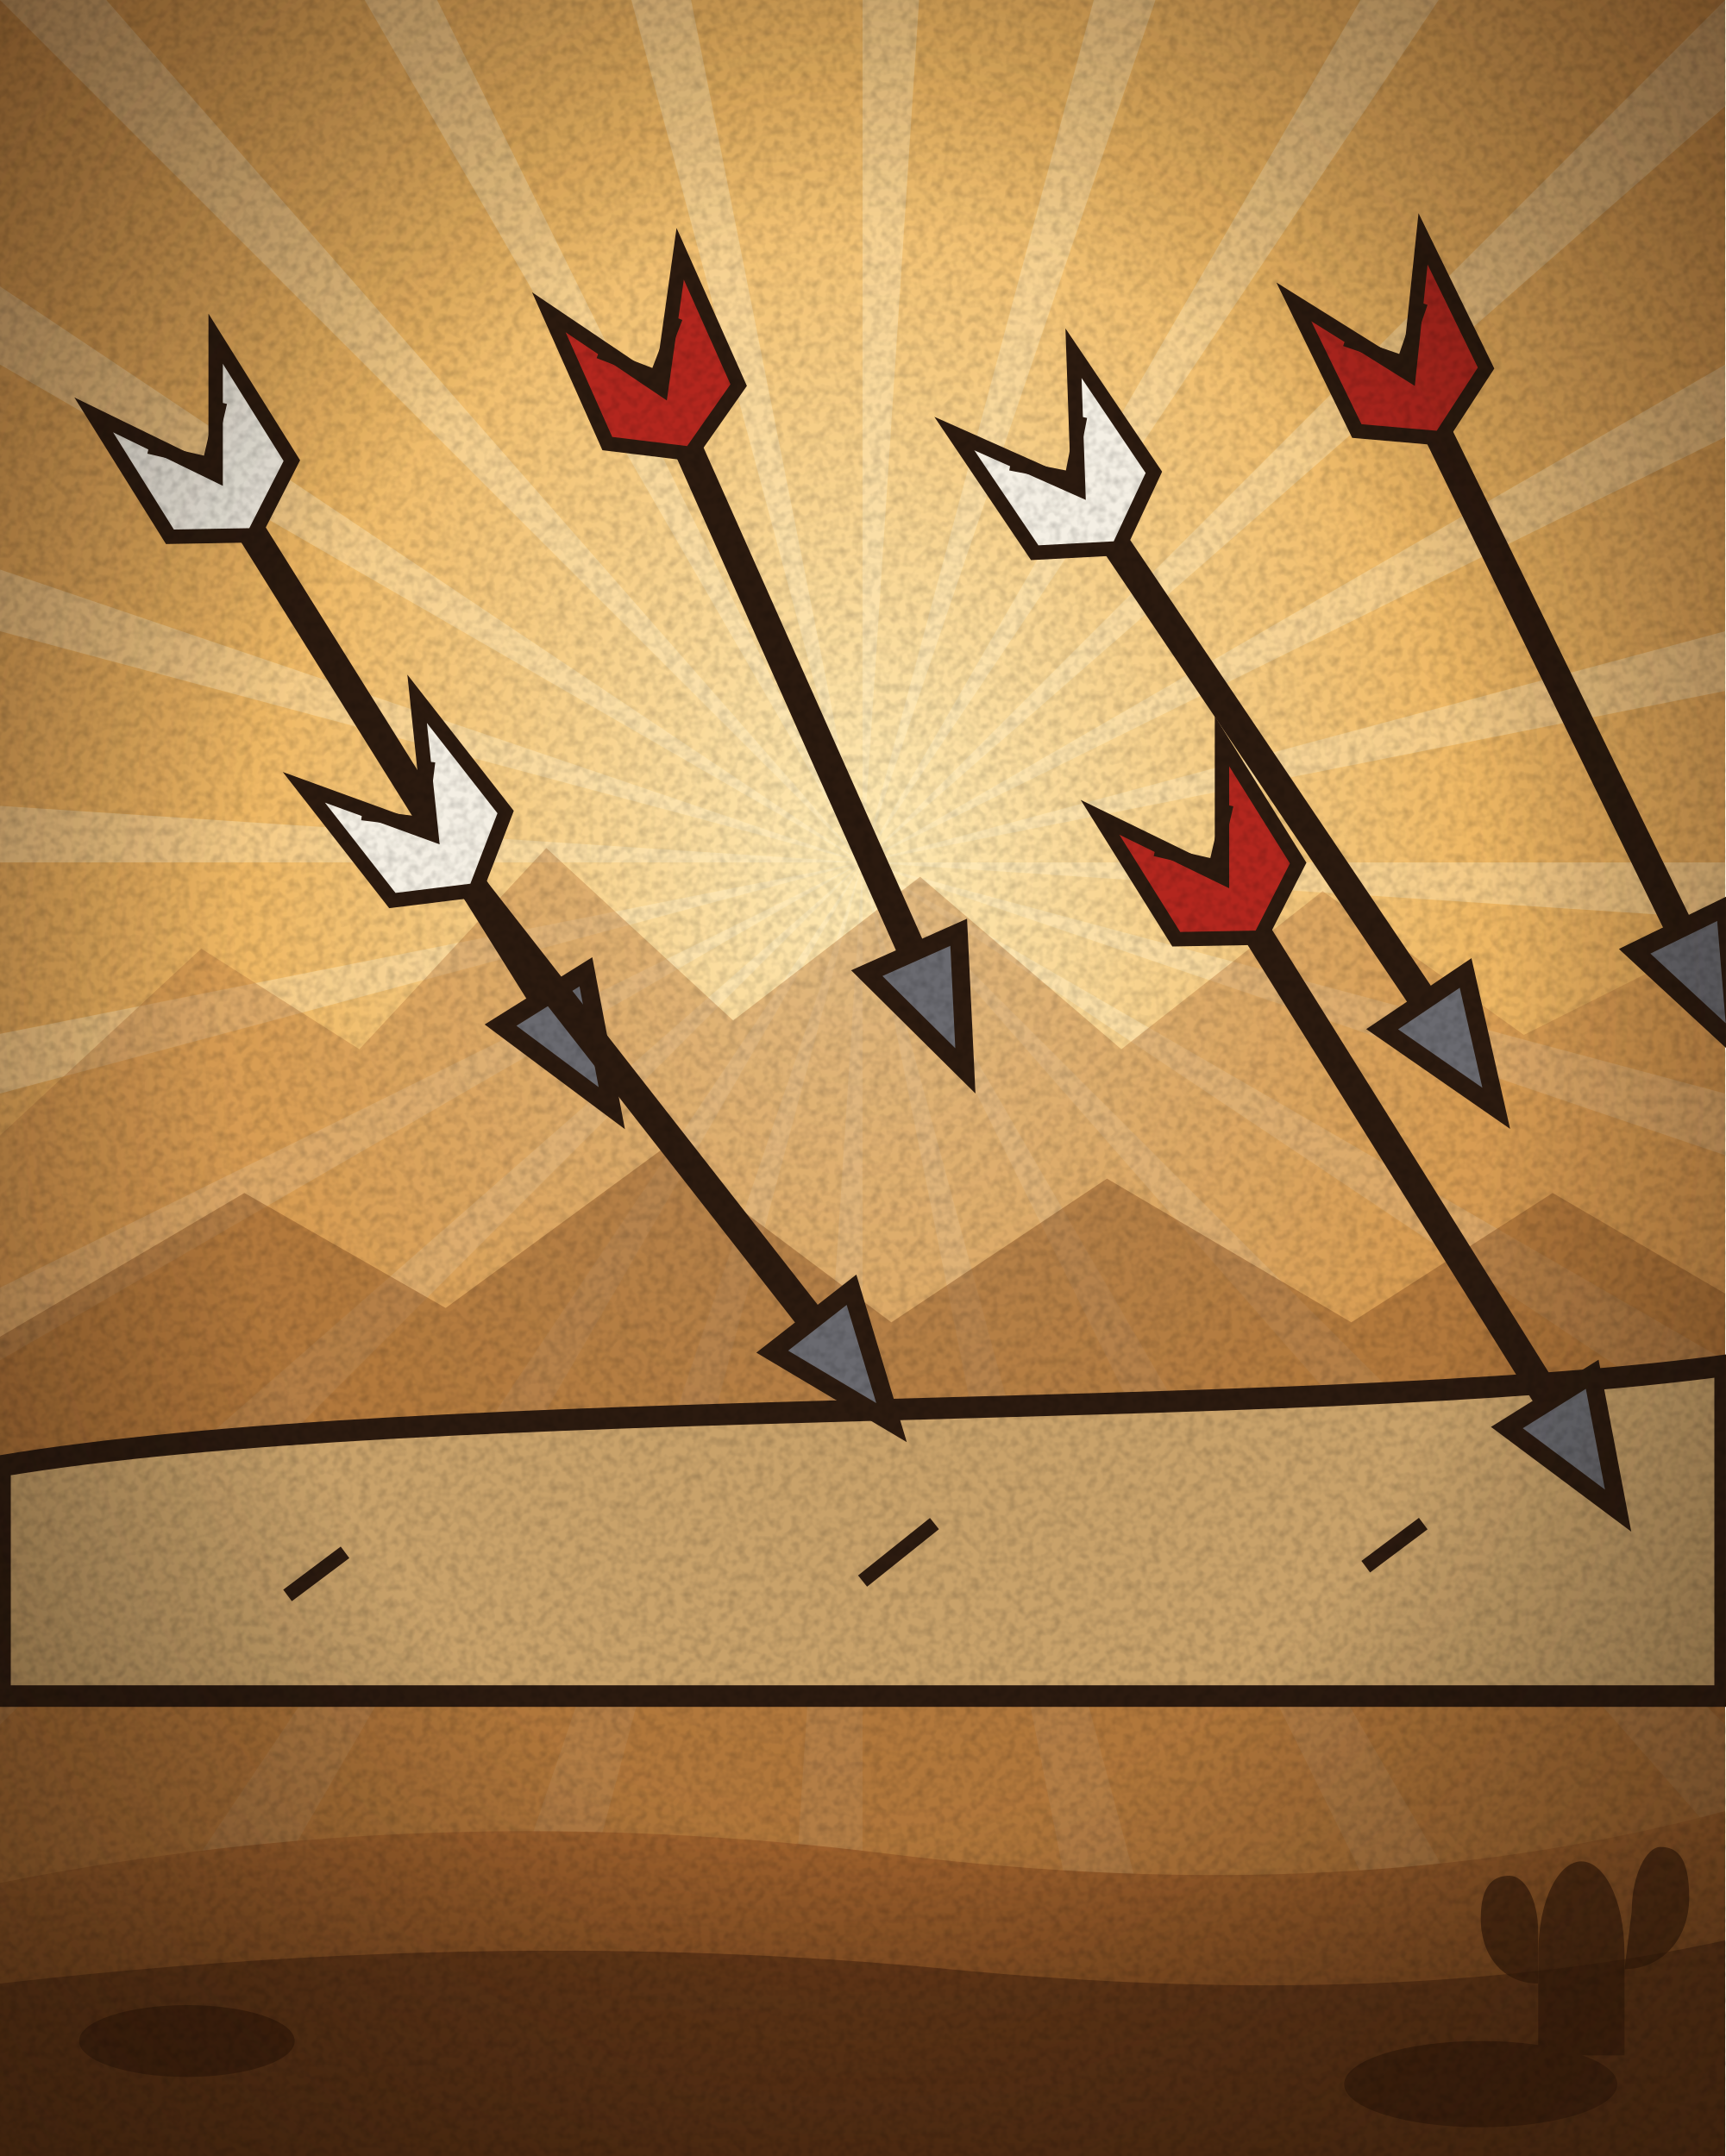
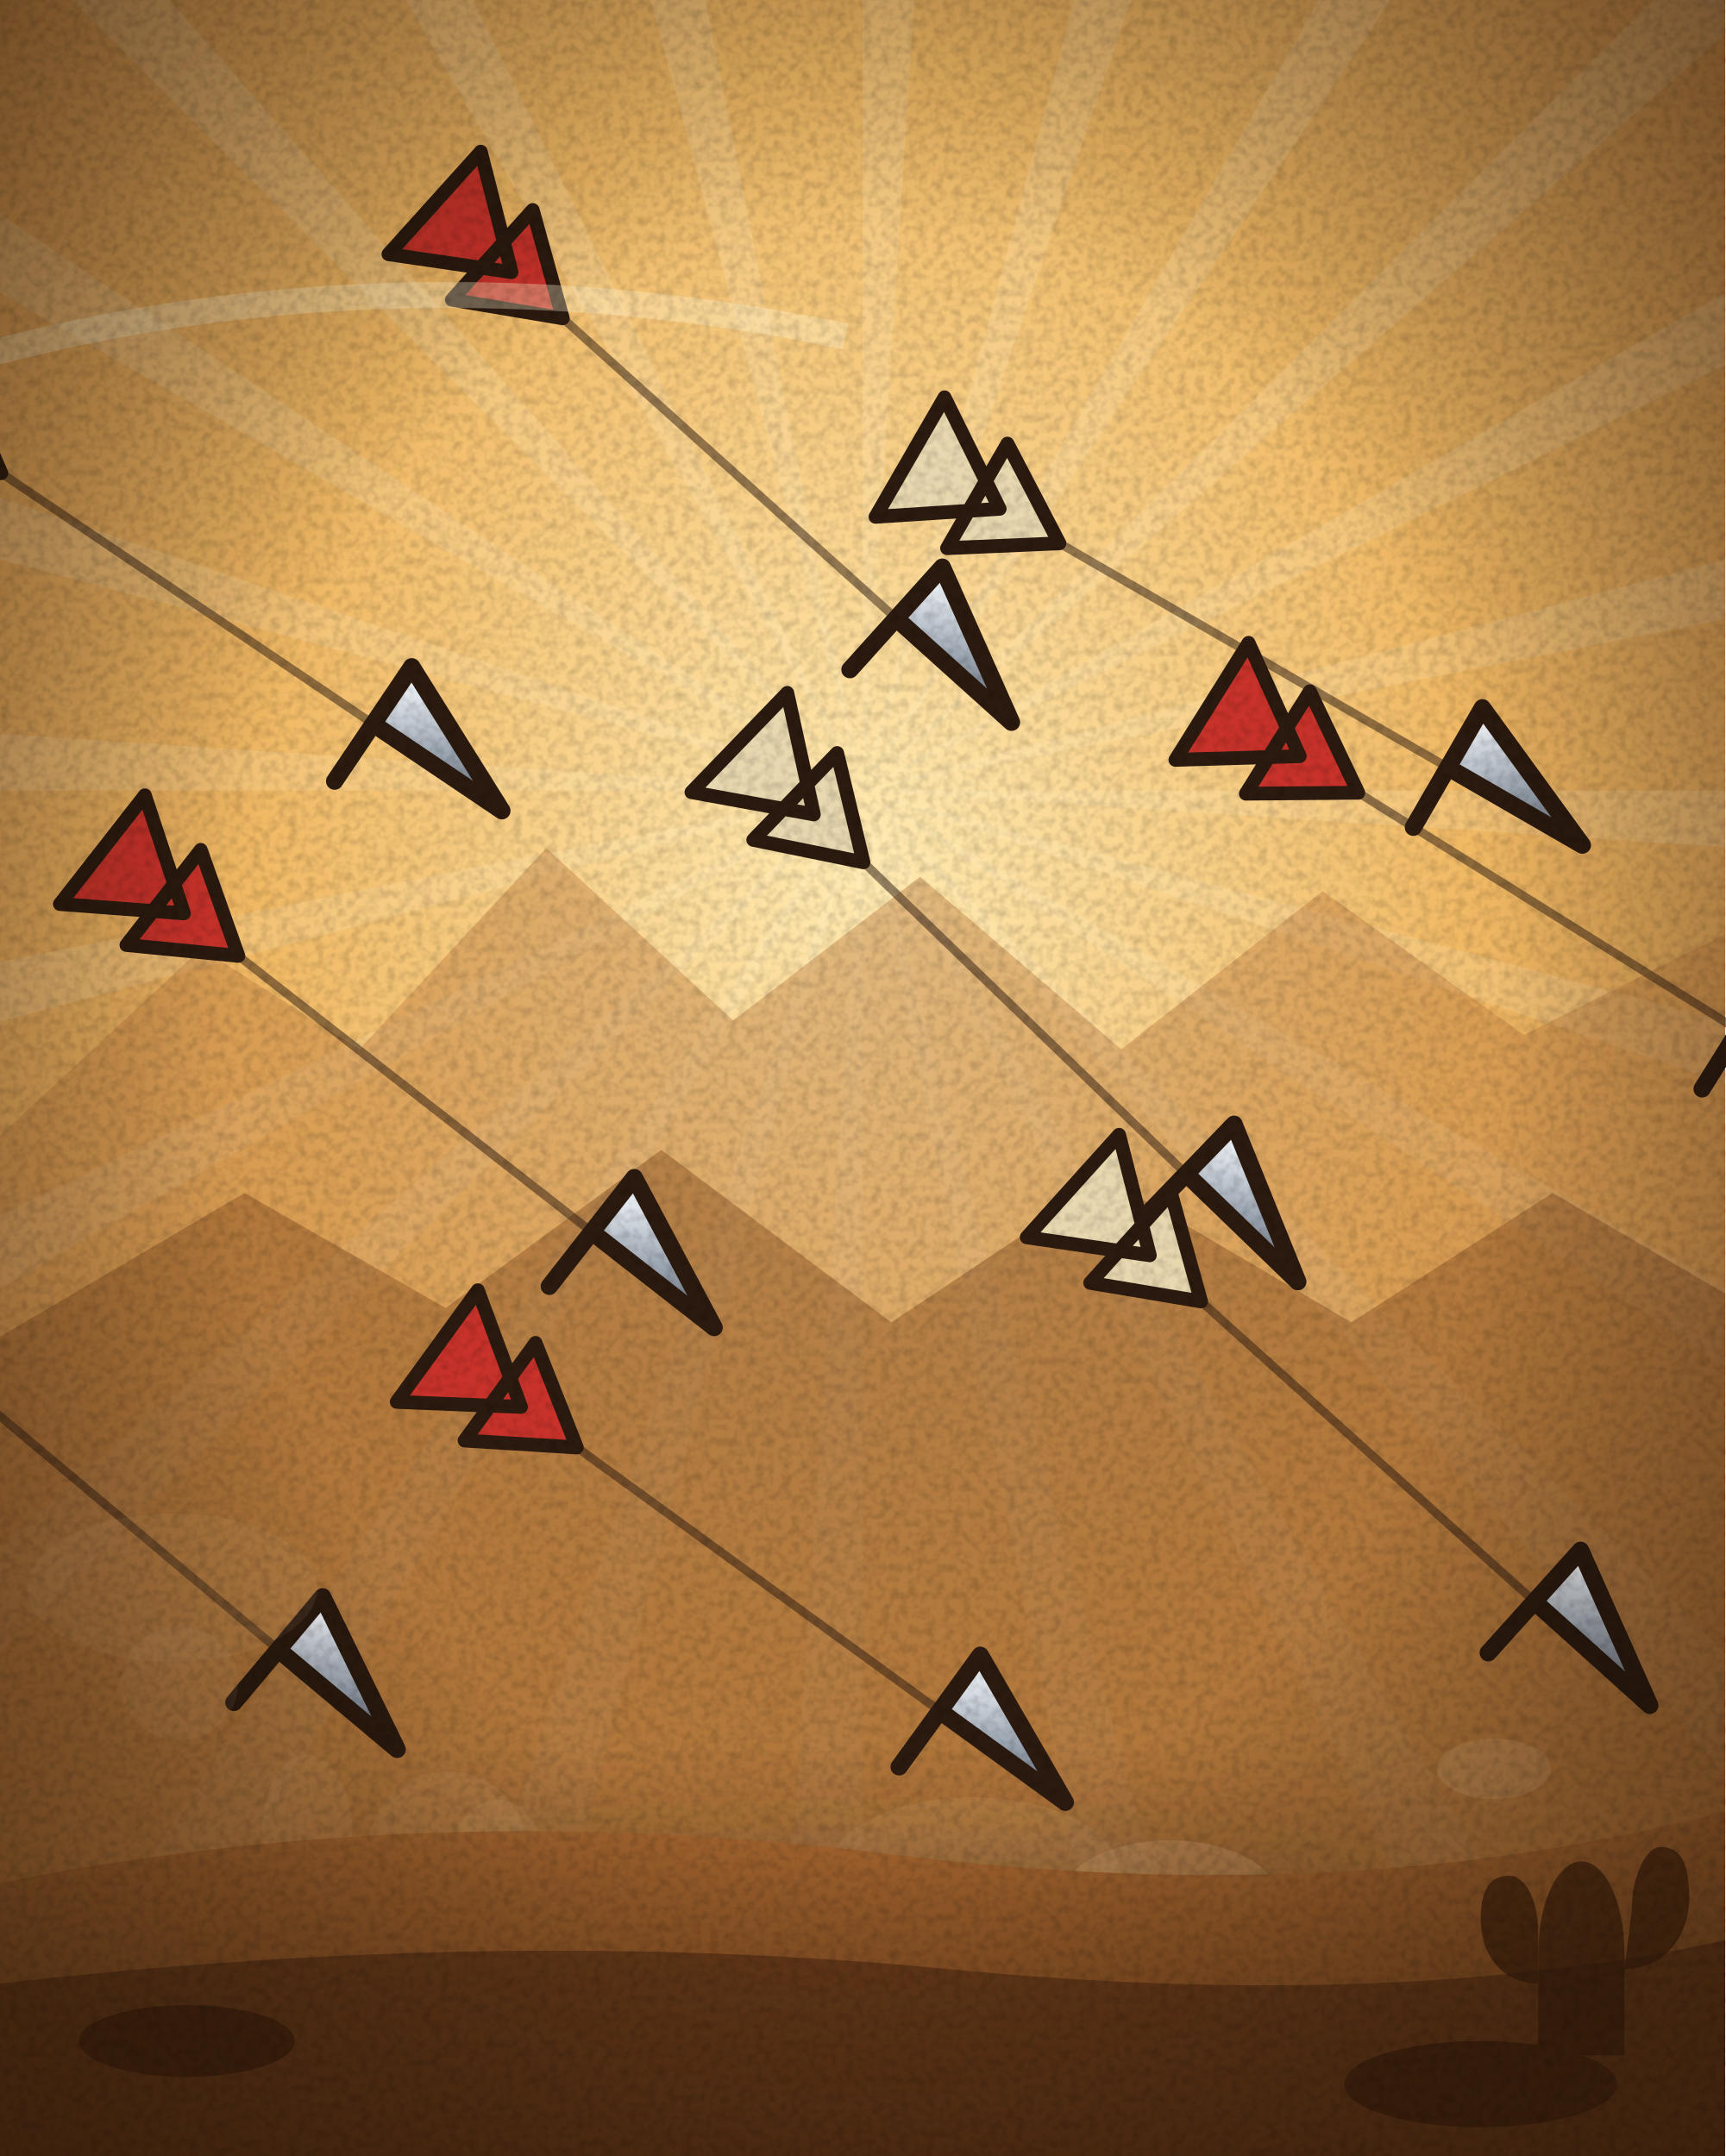
<svg xmlns="http://www.w3.org/2000/svg" width="240" height="300" viewBox="0 0 240 300">
  <defs>
    <radialGradient id="pap" cx="0.5" cy="0.45" r="0.75">
      <stop offset="0" stop-color="#f6e7c4" />
      <stop offset="0.65" stop-color="#e2c795" />
      <stop offset="1" stop-color="#b99462" />
    </radialGradient>
    <pattern id="hatch" width="6" height="6" patternUnits="userSpaceOnUse" patternTransform="rotate(45)">
      <path d="M0 0v6" stroke="#2b1a0f" stroke-width="1.3" opacity=".35" />
    </pattern>
    <filter id="grain" x="0" y="0" width="100%" height="100%">
      <feTurbulence type="fractalNoise" baseFrequency="0.8" numOctaves="2" stitchTiles="stitch" />
      <feColorMatrix values="0 0 0 0 0  0 0 0 0 0  0 0 0 0 0  1.6 0 0 0 -0.62" />
    </filter>
    <filter id="b4" x="-50%" y="-50%" width="200%" height="200%">
      <feGaussianBlur stdDeviation="4" />
    </filter>
-     <linearGradient id="steel" x1="0" y1="0" x2="0" y2="1">
-       <stop offset="0" stop-color="#eef2f6" />
-       <stop offset="0.35" stop-color="#aab2bc" />
-       <stop offset="0.6" stop-color="#5a626c" />
-       <stop offset="1" stop-color="#2e343c" />
+     <filter id="b7" x="-50%" y="-50%" width="200%" height="200%">
+       <feGaussianBlur stdDeviation="7" />
+     </filter>
+     <filter id="b2" x="-50%" y="-50%" width="200%" height="200%">
+       <feGaussianBlur stdDeviation="2" />
+     </filter>
+     <linearGradient id="steel" x1="0.15" y1="0" x2="0.9" y2="1">
+       <stop offset="0" stop-color="#f4f8fc" />
+       <stop offset="0.42" stop-color="#9aa4b0" />
+       <stop offset="1" stop-color="#252b33" />
    </linearGradient>
-     <linearGradient id="brass" x1="0" y1="0" x2="0" y2="1">
-       <stop offset="0" stop-color="#fff1b8" />
-       <stop offset="0.45" stop-color="#d8a93c" />
-       <stop offset="1" stop-color="#6e4a12" />
+     <linearGradient id="brass" x1="0.15" y1="0" x2="0.9" y2="1">
+       <stop offset="0" stop-color="#fff4c8" />
+       <stop offset="0.42" stop-color="#cf9f36" />
+       <stop offset="1" stop-color="#5e3d0e" />
    </linearGradient>
-     <linearGradient id="wood" x1="0" y1="0" x2="1" y2="1">
-       <stop offset="0" stop-color="#b0703e" />
-       <stop offset="0.5" stop-color="#7a4424" />
-       <stop offset="1" stop-color="#4a2410" />
+     <linearGradient id="blued" x1="0.15" y1="0" x2="0.9" y2="1">
+       <stop offset="0" stop-color="#94a0b2" />
+       <stop offset="0.42" stop-color="#39424f" />
+       <stop offset="1" stop-color="#10151c" />
    </linearGradient>
-     <linearGradient id="blued" x1="0" y1="0" x2="0" y2="1">
-       <stop offset="0" stop-color="#8a96a8" />
-       <stop offset="0.4" stop-color="#3a4452" />
-       <stop offset="1" stop-color="#141a22" />
+     <linearGradient id="iron" x1="0.15" y1="0" x2="0.9" y2="1">
+       <stop offset="0" stop-color="#b9c2cc" />
+       <stop offset="0.42" stop-color="#5e6772" />
+       <stop offset="1" stop-color="#1c2128" />
+     </linearGradient>
+     <linearGradient id="wood" x1="0.15" y1="0" x2="0.9" y2="1">
+       <stop offset="0" stop-color="#c78a4e" />
+       <stop offset="0.42" stop-color="#7d4726" />
+       <stop offset="1" stop-color="#3e2010" />
+     </linearGradient>
+     <linearGradient id="wood2" x1="0.15" y1="0" x2="0.9" y2="1">
+       <stop offset="0" stop-color="#e0a862" />
+       <stop offset="0.42" stop-color="#a4642f" />
+       <stop offset="1" stop-color="#53290f" />
+     </linearGradient>
+     <linearGradient id="leatherBrown" x1="0.15" y1="0" x2="0.9" y2="1">
+       <stop offset="0" stop-color="#c08a52" />
+       <stop offset="0.42" stop-color="#7a4a24" />
+       <stop offset="1" stop-color="#36200e" />
+     </linearGradient>
+     <linearGradient id="beerGold" x1="0.15" y1="0" x2="0.9" y2="1">
+       <stop offset="0" stop-color="#ffe98a" />
+       <stop offset="0.42" stop-color="#e8a418" />
+       <stop offset="1" stop-color="#8a5406" />
+     </linearGradient>
+     <linearGradient id="dyn" x1="0.15" y1="0" x2="0.9" y2="1">
+       <stop offset="0" stop-color="#e9604a" />
+       <stop offset="0.42" stop-color="#b3261e" />
+       <stop offset="1" stop-color="#5e1008" />
+     </linearGradient>
+     <linearGradient id="glassBlue" x1="0.15" y1="0" x2="0.9" y2="1">
+       <stop offset="0" stop-color="#e8f6ff" />
+       <stop offset="0.42" stop-color="#9ec8e4" />
+       <stop offset="1" stop-color="#3c6a86" />
    </linearGradient>
    <radialGradient id="vig" cx="0.5" cy="0.5" r="0.72">
      <stop offset="0.55" stop-color="#000" stop-opacity="0" />
      <stop offset="1" stop-color="#3a2410" stop-opacity="0.55" />
+     </radialGradient>
+     <radialGradient id="flash" cx="0.5" cy="0.5" r="0.5">
+       <stop offset="0" stop-color="#fffdf0" />
+       <stop offset="0.35" stop-color="#ffd25a" stop-opacity="0.95" />
+       <stop offset="1" stop-color="#e0621c" stop-opacity="0" />
+     </radialGradient>
+     <radialGradient id="glow" cx="0.5" cy="0.5" r="0.5">
+       <stop offset="0" stop-color="#ffe9a8" stop-opacity="0.8" />
+       <stop offset="1" stop-color="#ffb040" stop-opacity="0" />
    </radialGradient>
    <radialGradient id="sky" cx="0.5" cy="0.4" r="0.85">
      <stop offset="0" stop-color="#ffeab4" />
      <stop offset="0.42" stop-color="#efb864" />
      <stop offset="1" stop-color="#c0783a" />
    </radialGradient>
    <linearGradient id="dirt" x1="0" y1="0" x2="0" y2="1">
      <stop offset="0" stop-color="#a4652f" />
      <stop offset="1" stop-color="#6b3c18" />
    </linearGradient>
    <radialGradient id="vig2" cx="0.5" cy="0.48" r="0.74">
      <stop offset="0.5" stop-color="#000" stop-opacity="0" />
-       <stop offset="1" stop-color="#2a1708" stop-opacity="0.6" />
+       <stop offset="1" stop-color="#2a1708" stop-opacity="0.62" />
    </radialGradient>
    <filter id="mono">
-       <feColorMatrix type="saturate" values="0.06" />
+       <feColorMatrix type="saturate" values="0.05" />
      <feComponentTransfer>
-         <feFuncR type="linear" slope="1.05" intercept="0.02" />
+         <feFuncR type="linear" slope="1.06" intercept="0.02" />
        <feFuncG type="linear" slope="1.02" />
-         <feFuncB type="linear" slope="0.98" />
+         <feFuncB type="linear" slope="0.97" />
      </feComponentTransfer>
    </filter>
  </defs>
  <rect width="240" height="300" fill="url(#sky)" />
-   <path d="M120 120L380 120L379.4 137ZM120 120L371.1 187.3L366.2 203.6ZM120 120L345.2 250L336.2 264.4ZM120 120L303.8 303.8L291.4 315.5ZM120 120L250 345.2L235 353.2ZM120 120L187.3 371.1L170.7 375ZM120 120L120 380L103 379.4ZM120 120L52.7 371.1L36.4 366.2ZM120 120L-10 345.2L-24.4 336.2ZM120 120L-63.8 303.8L-75.5 291.4ZM120 120L-105.2 250L-113.2 235ZM120 120L-131.1 187.3L-135 170.7ZM120 120L-140 120L-139.4 103ZM120 120L-131.1 52.7L-126.2 36.4ZM120 120L-105.2 -10L-96.2 -24.4ZM120 120L-63.8 -63.8L-51.4 -75.5ZM120 120L-10 -105.2L5 -113.2ZM120 120L52.7 -131.1L69.3 -135ZM120 120L120 -140L137 -139.4ZM120 120L187.3 -131.1L203.6 -126.2ZM120 120L250 -105.2L264.4 -96.2ZM120 120L303.8 -63.8L315.5 -51.4ZM120 120L345.2 -10L353.2 5ZM120 120L371.1 52.7L375 69.3Z" fill="#fff3cf" opacity="0.32" />
+   <path d="M120 110L380 110L379.4 127ZM120 110L371.1 177.3L366.2 193.6ZM120 110L345.2 240L336.2 254.4ZM120 110L303.8 293.8L291.4 305.5ZM120 110L250 335.2L235 343.2ZM120 110L187.3 361.1L170.7 365ZM120 110L120 370L103 369.4ZM120 110L52.7 361.1L36.4 356.2ZM120 110L-10 335.2L-24.4 326.2ZM120 110L-63.8 293.8L-75.5 281.4ZM120 110L-105.2 240L-113.2 225ZM120 110L-131.1 177.3L-135 160.7ZM120 110L-140 110L-139.4 93ZM120 110L-131.1 42.7L-126.2 26.4ZM120 110L-105.2 -20L-96.2 -34.4ZM120 110L-63.8 -73.8L-51.4 -85.5ZM120 110L-10 -115.2L5 -123.2ZM120 110L52.7 -141.1L69.3 -145ZM120 110L120 -150L137 -149.4ZM120 110L187.3 -141.1L203.6 -136.2ZM120 110L250 -115.2L264.4 -106.2ZM120 110L303.8 -73.8L315.5 -61.4ZM120 110L345.2 -20L353.2 -5ZM120 110L371.1 42.7L375 59.3Z" fill="#fff6dc" opacity="0.15" />
+   <ellipse cx="120" cy="120" rx="118" ry="90" fill="url(#glow)" opacity=".28" />
  <path d="M0 158L28 132L50 146L76 118L102 142L128 122L156 146L184 124L212 144L240 130V300H0Z" fill="#b9793f" opacity=".42" />
  <path d="M0 186L34 166L62 182L92 160L124 184L154 164L188 184L216 166L240 180V300H0Z" fill="#8d5526" opacity=".5" />
-   <g transform="translate(0 46)">
-     <path d="M0 158C60 148 180 152 240 144V190H0Z" fill="#c9a26a" stroke="#2b1a0f" stroke-width="3" />
-     <g transform="translate(30 20) rotate(58)">
-       <path d="M0 0H86" stroke="#2b1a0f" stroke-width="4" />
-       <path d="M86-7L104 0L86 7Z" fill="#6a6a70" stroke="#2b1a0f" stroke-width="2.5" />
-       <path d="M0 0L-16-10H4L10 0L4 10H-16Z" fill="#f4efe4" stroke="#2b1a0f" stroke-width="2" />
-       <path d="M-8-6L-2 0L-8 6" stroke="#2b1a0f" stroke-width="1.5" fill="none" />
+   <g transform="translate(120 30) scale(1.2) translate(-120 0)">
+     <ellipse cx="120" cy="196" rx="66" ry="9" fill="#2a1408" opacity="0.3" filter="url(#b7)" />
+     <g transform="translate(50 50) rotate(34)">
+       <path d="M-44 0H16" stroke="url(#wood)" stroke-width="4" stroke-linecap="round" />
+       <path d="M-44 0H16" stroke="#2b1a0f" stroke-width="1" opacity=".5" />
+       <path d="M16 0L34 0L16-8V8Z" fill="url(#steel)" stroke="#2b1a0f" stroke-width="2" stroke-linejoin="round" />
+       <path d="M-44 0l-12-8v16zM-36 0l-11-7v14z" fill="#e8d8b0" stroke="#2b1a0f" stroke-width="1.6" stroke-linejoin="round" />
    </g>
-     <g transform="translate(92 8) rotate(66)">
-       <path d="M0 0H86" stroke="#2b1a0f" stroke-width="4" />
-       <path d="M86-7L104 0L86 7Z" fill="#6a6a70" stroke="#2b1a0f" stroke-width="2.5" />
-       <path d="M0 0L-16-10H4L10 0L4 10H-16Z" fill="#b3261e" stroke="#2b1a0f" stroke-width="2" />
-       <path d="M-8-6L-2 0L-8 6" stroke="#2b1a0f" stroke-width="1.5" fill="none" />
+     <g transform="translate(112 36) rotate(42)">
+       <path d="M-44 0H16" stroke="url(#wood)" stroke-width="4" stroke-linecap="round" />
+       <path d="M-44 0H16" stroke="#2b1a0f" stroke-width="1" opacity=".5" />
+       <path d="M16 0L34 0L16-8V8Z" fill="url(#steel)" stroke="#2b1a0f" stroke-width="2" stroke-linejoin="round" />
+       <path d="M-44 0l-12-8v16zM-36 0l-11-7v14z" fill="#c8322a" stroke="#2b1a0f" stroke-width="1.6" stroke-linejoin="round" />
    </g>
-     <g transform="translate(150 22) rotate(56)">
-       <path d="M0 0H86" stroke="#2b1a0f" stroke-width="4" />
-       <path d="M86-7L104 0L86 7Z" fill="#6a6a70" stroke="#2b1a0f" stroke-width="2.5" />
-       <path d="M0 0L-16-10H4L10 0L4 10H-16Z" fill="#f4efe4" stroke="#2b1a0f" stroke-width="2" />
-       <path d="M-8-6L-2 0L-8 6" stroke="#2b1a0f" stroke-width="1.5" fill="none" />
+     <g transform="translate(174 56) rotate(30)">
+       <path d="M-44 0H16" stroke="url(#wood)" stroke-width="4" stroke-linecap="round" />
+       <path d="M-44 0H16" stroke="#2b1a0f" stroke-width="1" opacity=".5" />
+       <path d="M16 0L34 0L16-8V8Z" fill="url(#steel)" stroke="#2b1a0f" stroke-width="2" stroke-linejoin="round" />
+       <path d="M-44 0l-12-8v16zM-36 0l-11-7v14z" fill="#e8d8b0" stroke="#2b1a0f" stroke-width="1.6" stroke-linejoin="round" />
    </g>
-     <g transform="translate(196 6) rotate(64)">
-       <path d="M0 0H86" stroke="#2b1a0f" stroke-width="4" />
-       <path d="M86-7L104 0L86 7Z" fill="#6a6a70" stroke="#2b1a0f" stroke-width="2.5" />
-       <path d="M0 0L-16-10H4L10 0L4 10H-16Z" fill="#b3261e" stroke="#2b1a0f" stroke-width="2" />
-       <path d="M-8-6L-2 0L-8 6" stroke="#2b1a0f" stroke-width="1.5" fill="none" />
+     <g transform="translate(76 108) rotate(38)">
+       <path d="M-44 0H16" stroke="url(#wood)" stroke-width="4" stroke-linecap="round" />
+       <path d="M-44 0H16" stroke="#2b1a0f" stroke-width="1" opacity=".5" />
+       <path d="M16 0L34 0L16-8V8Z" fill="url(#steel)" stroke="#2b1a0f" stroke-width="2" stroke-linejoin="round" />
+       <path d="M-44 0l-12-8v16zM-36 0l-11-7v14z" fill="#c8322a" stroke="#2b1a0f" stroke-width="1.6" stroke-linejoin="round" />
    </g>
-     <g transform="translate(60 70) rotate(52)">
-       <path d="M0 0H86" stroke="#2b1a0f" stroke-width="4" />
-       <path d="M86-7L104 0L86 7Z" fill="#6a6a70" stroke="#2b1a0f" stroke-width="2.5" />
-       <path d="M0 0L-16-10H4L10 0L4 10H-16Z" fill="#f4efe4" stroke="#2b1a0f" stroke-width="2" />
-       <path d="M-8-6L-2 0L-8 6" stroke="#2b1a0f" stroke-width="1.5" fill="none" />
+     <g transform="translate(146 100) rotate(44)">
+       <path d="M-44 0H16" stroke="url(#wood)" stroke-width="4" stroke-linecap="round" />
+       <path d="M-44 0H16" stroke="#2b1a0f" stroke-width="1" opacity=".5" />
+       <path d="M16 0L34 0L16-8V8Z" fill="url(#steel)" stroke="#2b1a0f" stroke-width="2" stroke-linejoin="round" />
+       <path d="M-44 0l-12-8v16zM-36 0l-11-7v14z" fill="#e8d8b0" stroke="#2b1a0f" stroke-width="1.6" stroke-linejoin="round" />
    </g>
-     <g transform="translate(170 76) rotate(58)">
-       <path d="M0 0H86" stroke="#2b1a0f" stroke-width="4" />
-       <path d="M86-7L104 0L86 7Z" fill="#6a6a70" stroke="#2b1a0f" stroke-width="2.5" />
-       <path d="M0 0L-16-10H4L10 0L4 10H-16Z" fill="#b3261e" stroke="#2b1a0f" stroke-width="2" />
-       <path d="M-8-6L-2 0L-8 6" stroke="#2b1a0f" stroke-width="1.5" fill="none" />
+     <g transform="translate(208 86) rotate(32)">
+       <path d="M-44 0H16" stroke="url(#wood)" stroke-width="4" stroke-linecap="round" />
+       <path d="M-44 0H16" stroke="#2b1a0f" stroke-width="1" opacity=".5" />
+       <path d="M16 0L34 0L16-8V8Z" fill="url(#steel)" stroke="#2b1a0f" stroke-width="2" stroke-linejoin="round" />
+       <path d="M-44 0l-12-8v16zM-36 0l-11-7v14z" fill="#c8322a" stroke="#2b1a0f" stroke-width="1.6" stroke-linejoin="round" />
    </g>
-     <path d="M40 176l8-6M120 174l10-8M190 172l8-6" stroke="#2b1a0f" stroke-width="2" />
+     <g transform="translate(40 156) rotate(40)">
+       <path d="M-44 0H16" stroke="url(#wood)" stroke-width="4" stroke-linecap="round" />
+       <path d="M-44 0H16" stroke="#2b1a0f" stroke-width="1" opacity=".5" />
+       <path d="M16 0L34 0L16-8V8Z" fill="url(#steel)" stroke="#2b1a0f" stroke-width="2" stroke-linejoin="round" />
+       <path d="M-44 0l-12-8v16zM-36 0l-11-7v14z" fill="#e8d8b0" stroke="#2b1a0f" stroke-width="1.6" stroke-linejoin="round" />
+     </g>
+     <g transform="translate(116 164) rotate(36)">
+       <path d="M-44 0H16" stroke="url(#wood)" stroke-width="4" stroke-linecap="round" />
+       <path d="M-44 0H16" stroke="#2b1a0f" stroke-width="1" opacity=".5" />
+       <path d="M16 0L34 0L16-8V8Z" fill="url(#steel)" stroke="#2b1a0f" stroke-width="2" stroke-linejoin="round" />
+       <path d="M-44 0l-12-8v16zM-36 0l-11-7v14z" fill="#c8322a" stroke="#2b1a0f" stroke-width="1.6" stroke-linejoin="round" />
+     </g>
+     <g transform="translate(186 150) rotate(42)">
+       <path d="M-44 0H16" stroke="url(#wood)" stroke-width="4" stroke-linecap="round" />
+       <path d="M-44 0H16" stroke="#2b1a0f" stroke-width="1" opacity=".5" />
+       <path d="M16 0L34 0L16-8V8Z" fill="url(#steel)" stroke="#2b1a0f" stroke-width="2" stroke-linejoin="round" />
+       <path d="M-44 0l-12-8v16zM-36 0l-11-7v14z" fill="#e8d8b0" stroke="#2b1a0f" stroke-width="1.6" stroke-linejoin="round" />
+     </g>
+     <path d="M6 20C40 8 80 6 118 14" stroke="#fff3cf" stroke-width="3" opacity=".35" fill="none" />
+     <ellipse cx="40" cy="159.1" rx="16.8" ry="8.6" fill="#e6c08a" opacity="0.1" />
+     <ellipse cx="155.6" cy="195.2" rx="12.6" ry="6.8" fill="#e6c08a" opacity="0.2" />
+     <ellipse cx="123.1" cy="197.1" rx="6.8" ry="7.1" fill="#e6c08a" opacity="0.2" />
+     <ellipse cx="40.8" cy="170.2" rx="6.8" ry="6.6" fill="#e6c08a" opacity="0.1" />
+     <ellipse cx="55.6" cy="187.2" rx="5.2" ry="8.7" fill="#e6c08a" opacity="0.1" />
+     <ellipse cx="193.2" cy="180.1" rx="6.6" ry="3.5" fill="#e6c08a" opacity="0.2" />
+     <ellipse cx="116.1" cy="205.3" rx="11.5" ry="8.6" fill="#e6c08a" opacity="0.1" />
+     <ellipse cx="132.8" cy="192.3" rx="17" ry="8.9" fill="#e6c08a" opacity="0.1" />
+     <ellipse cx="71.9" cy="189" rx="9" ry="8.6" fill="#e6c08a" opacity="0.1" />
+     <ellipse cx="77.7" cy="191.2" rx="5.6" ry="7.5" fill="#e6c08a" opacity="0.1" />
  </g>
  <path d="M0 262Q60 250 124 258T240 252V300H0Z" fill="url(#dirt)" />
  <path d="M0 276Q70 268 132 274T240 270V300H0Z" fill="#5a3014" opacity=".75" />
-   <g fill="#3a1d0a" opacity=".7">
+   <g fill="#3a1d0a" opacity=".72">
    <ellipse cx="26" cy="284" rx="15" ry="5" />
    <ellipse cx="206" cy="290" rx="19" ry="6" />
    <path d="M214 272c0-8 3-13 6-13s6 5 6 13v14h-12z" />
    <path d="M214 276c-5 0-8-4-8-9s2-6 4-6 4 3 4 8zM226 274c5 0 9-4 9-10s-2-7-4-7-4 4-4 9z" />
  </g>
  <rect width="240" height="300" fill="url(#vig2)" />
  <rect width="240" height="300" filter="url(#grain)" opacity=".2" />
</svg>
